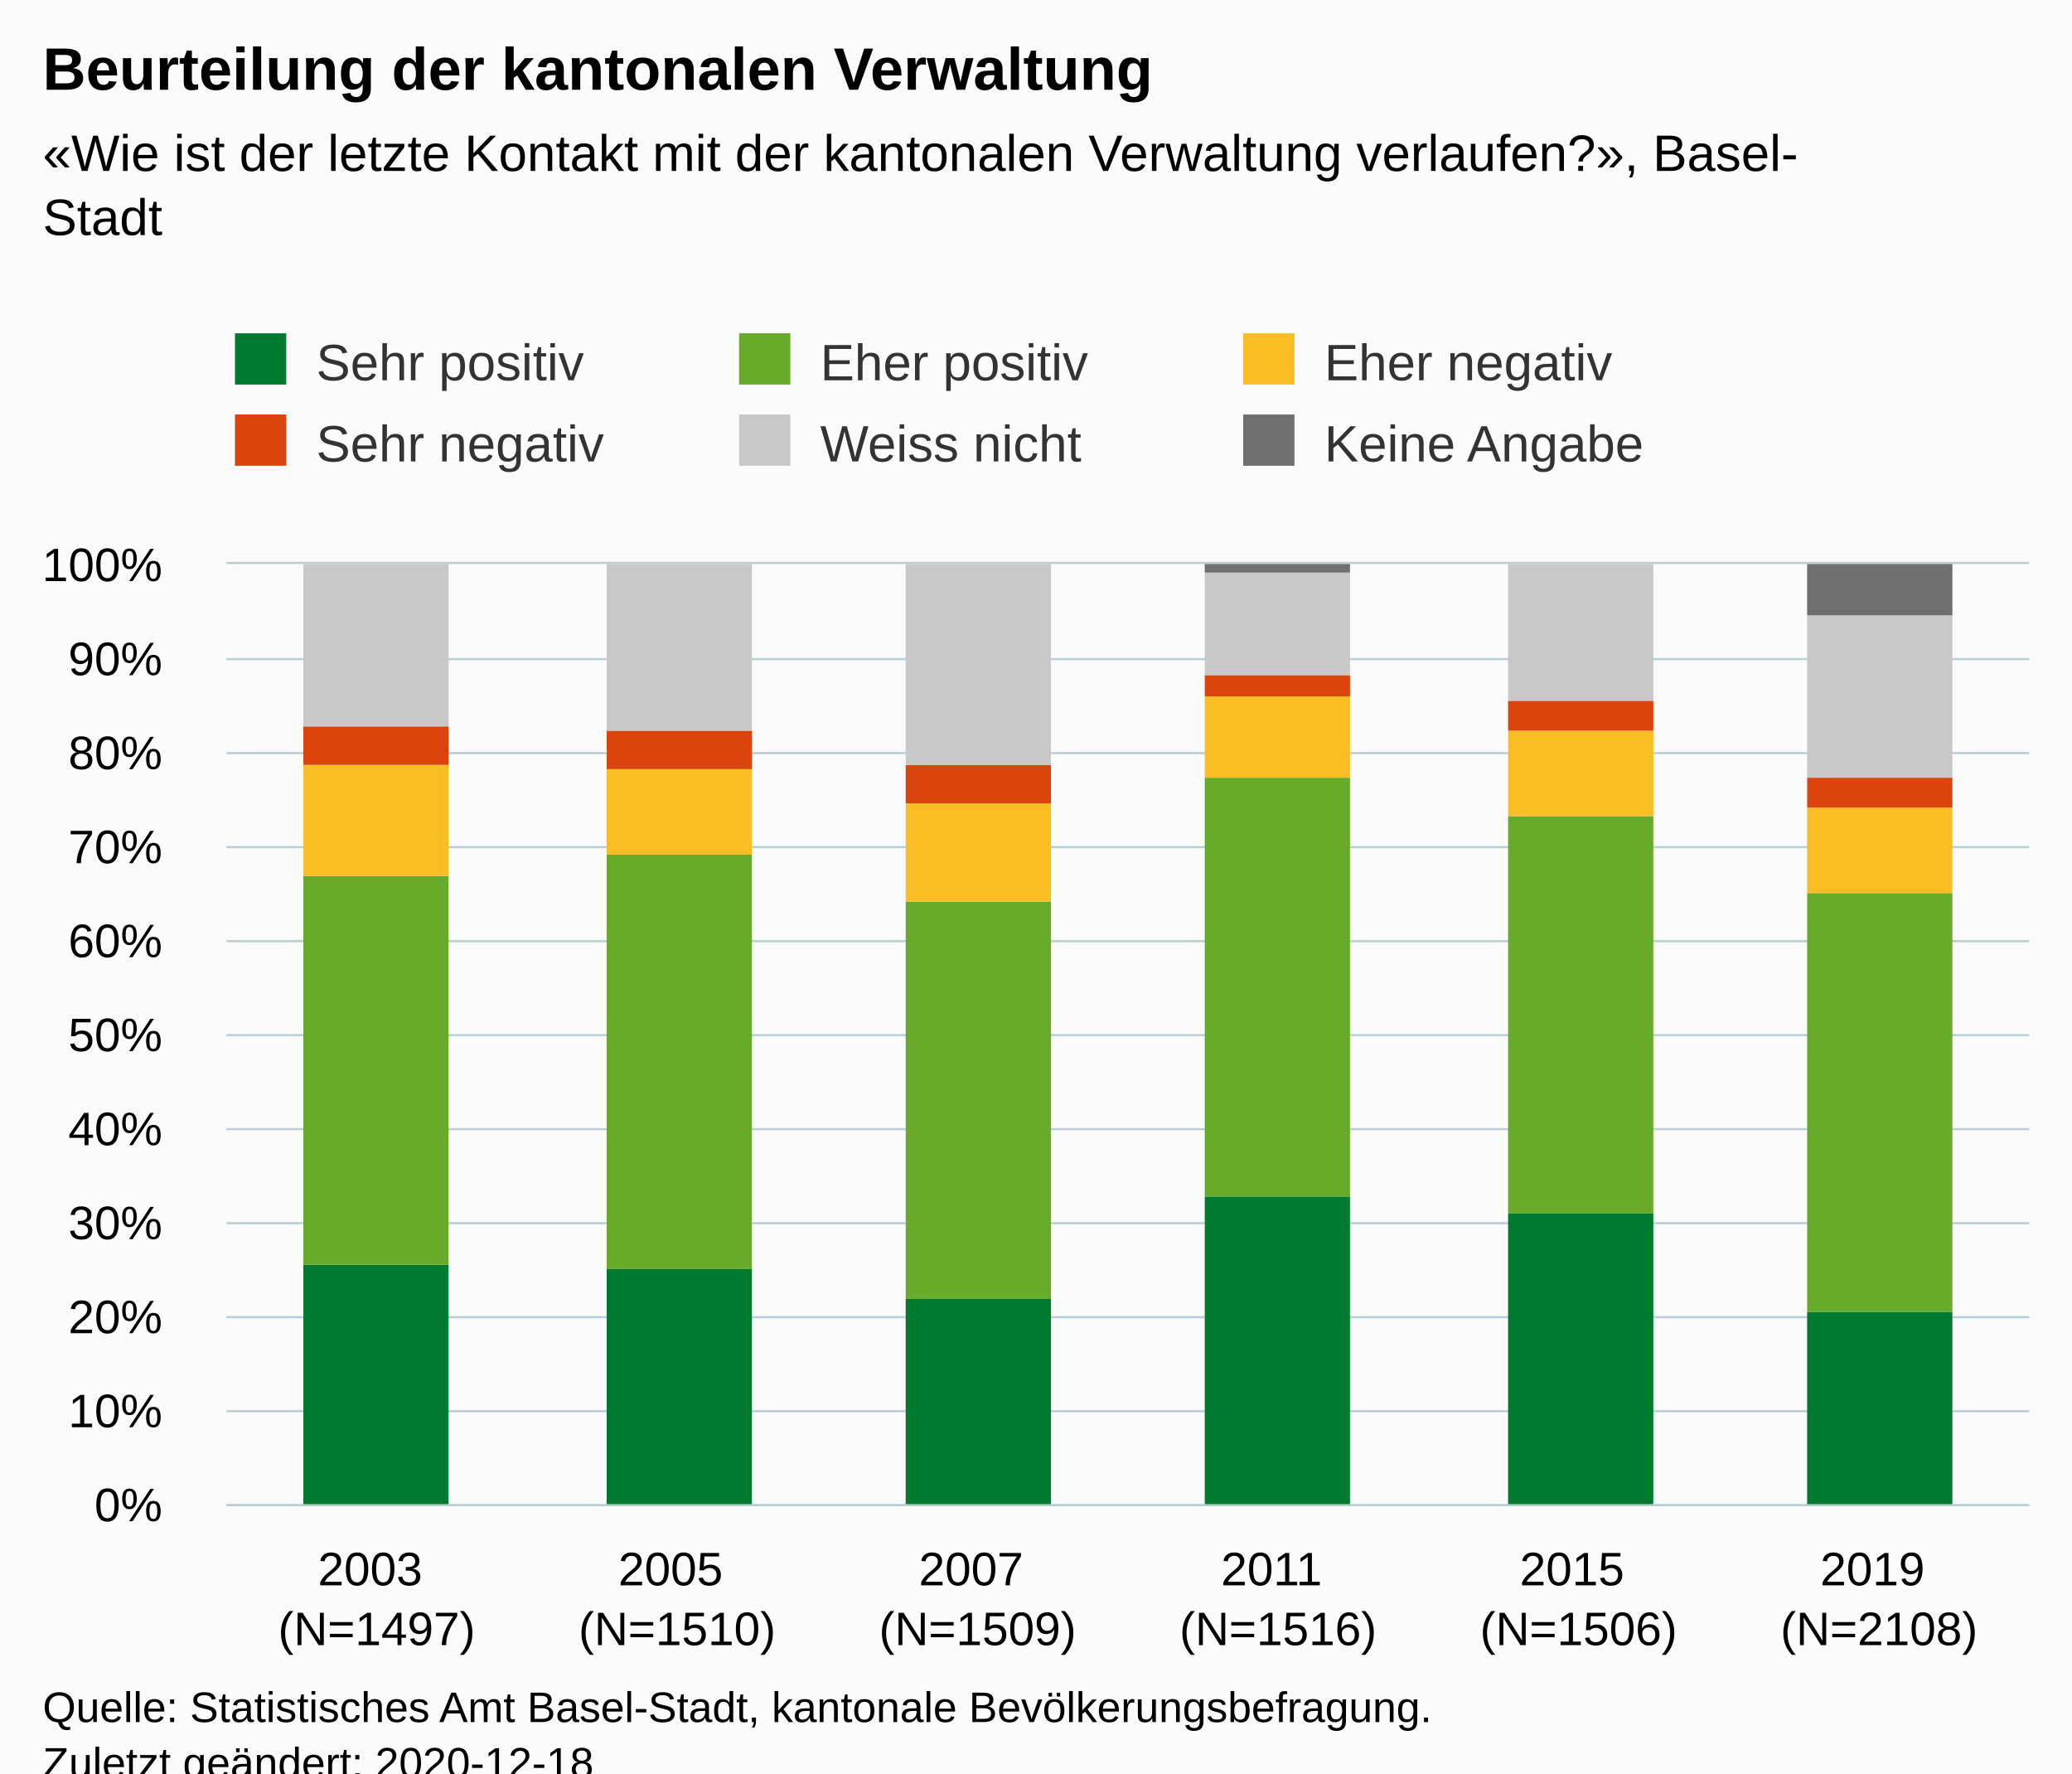
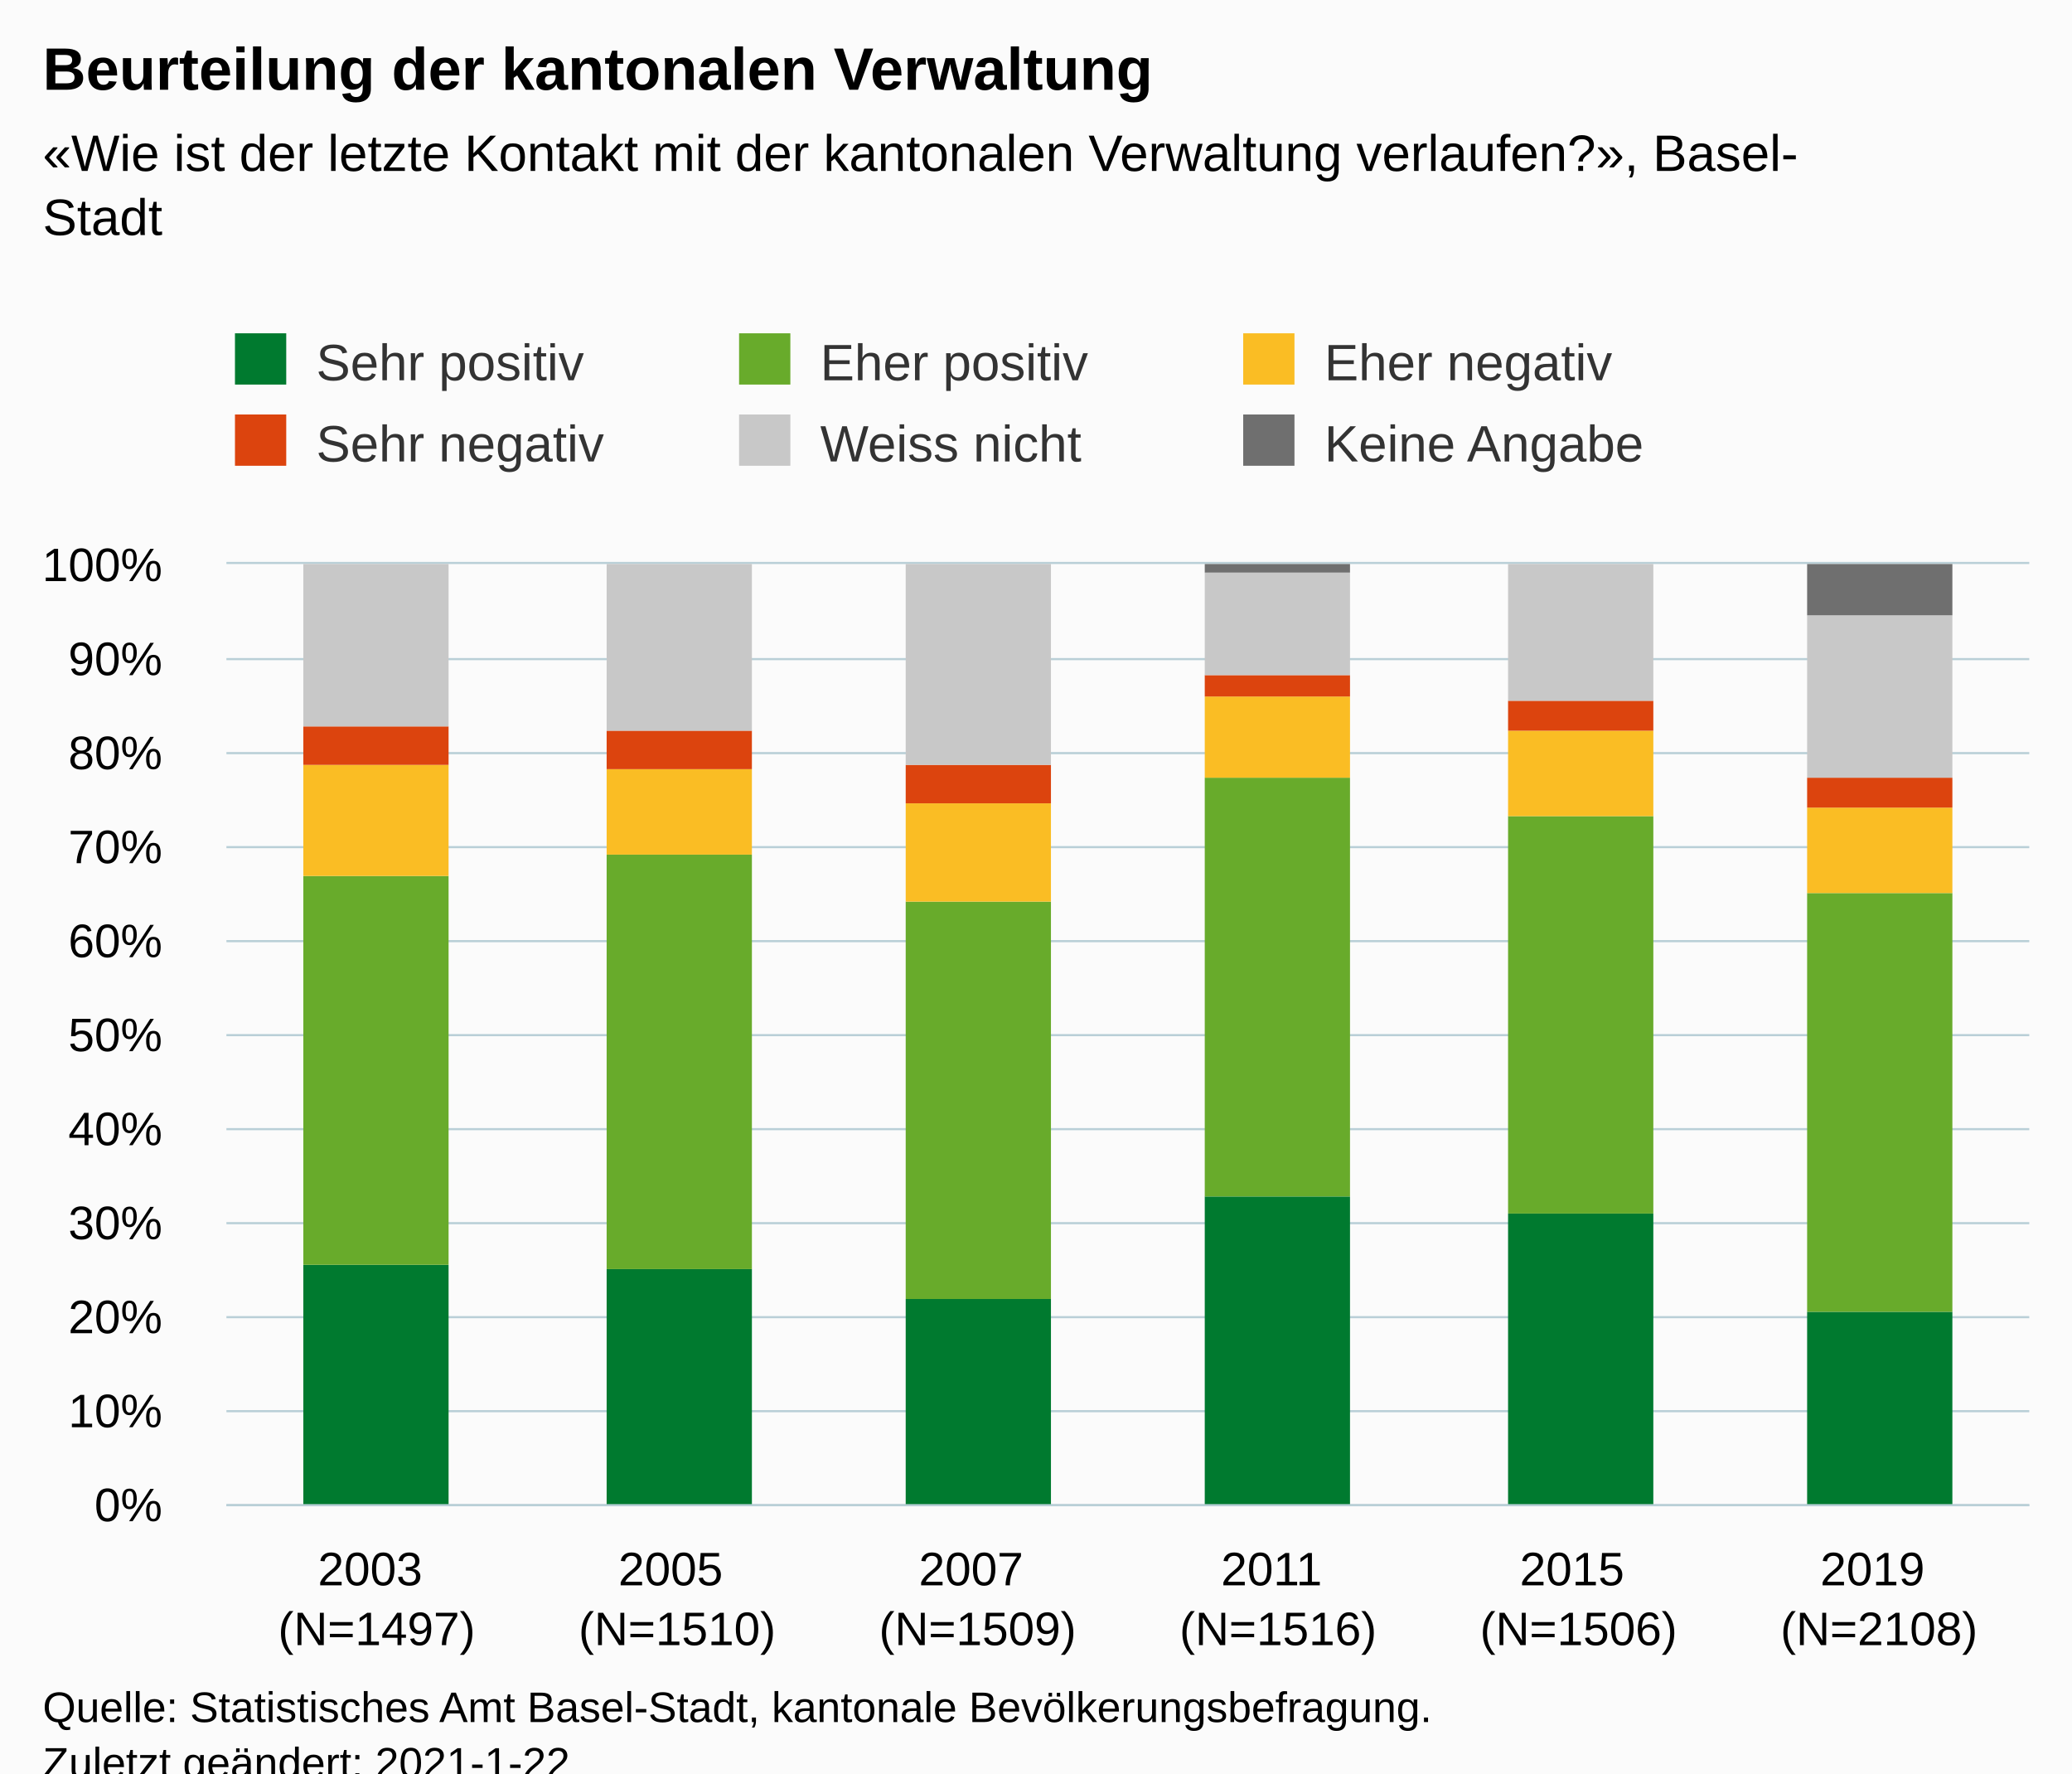
<svg xmlns="http://www.w3.org/2000/svg" version="1.1" class="highcharts-root" style="font-family:Arial;font-size:12px;" viewBox="0 0 485 415">
  <defs>
-     <clipPath id="highcharts-q6f6guj-42-">
+     <clipPath id="highcharts-she8m8l-42-">
      <rect x="0" y="0" width="422" height="220" fill="none" />
    </clipPath>
-     <clipPath id="highcharts-q6f6guj-49-">
+     <clipPath id="highcharts-she8m8l-49-">
      <rect x="0" y="0" width="422" height="220" fill="none" />
    </clipPath>
  </defs>
  <rect fill="#fbfbfb" class="highcharts-background" x="0" y="0" width="485" height="428" rx="0" ry="0" />
  <rect fill="none" class="highcharts-plot-background" x="53" y="132" width="422" height="220" />
  <g class="highcharts-pane-group" data-z-index="0" />
  <g class="highcharts-grid highcharts-xaxis-grid" data-z-index="1">
    <path fill="none" data-z-index="1" class="highcharts-grid-line" d="M 122.5 132 L 122.5 352" opacity="1" />
    <path fill="none" data-z-index="1" class="highcharts-grid-line" d="M 193.5 132 L 193.5 352" opacity="1" />
    <path fill="none" data-z-index="1" class="highcharts-grid-line" d="M 263.5 132 L 263.5 352" opacity="1" />
    <path fill="none" data-z-index="1" class="highcharts-grid-line" d="M 333.5 132 L 333.5 352" opacity="1" />
    <path fill="none" data-z-index="1" class="highcharts-grid-line" d="M 404.5 132 L 404.5 352" opacity="1" />
    <path fill="none" data-z-index="1" class="highcharts-grid-line" d="M 474.5 132 L 474.5 352" opacity="1" />
    <path fill="none" data-z-index="1" class="highcharts-grid-line" d="M 52.5 132 L 52.5 352" opacity="1" />
  </g>
  <g class="highcharts-grid highcharts-yaxis-grid" data-z-index="1">
    <path fill="none" stroke="#B9CFD7" stroke-width="0.5" data-z-index="1" class="highcharts-grid-line" d="M 53 352.25 L 475 352.25" opacity="1" />
    <path fill="none" stroke="#B9CFD7" stroke-width="0.5" data-z-index="1" class="highcharts-grid-line" d="M 53 330.25 L 475 330.25" opacity="1" />
    <path fill="none" stroke="#B9CFD7" stroke-width="0.5" data-z-index="1" class="highcharts-grid-line" d="M 53 308.25 L 475 308.25" opacity="1" />
    <path fill="none" stroke="#B9CFD7" stroke-width="0.5" data-z-index="1" class="highcharts-grid-line" d="M 53 286.25 L 475 286.25" opacity="1" />
    <path fill="none" stroke="#B9CFD7" stroke-width="0.5" data-z-index="1" class="highcharts-grid-line" d="M 53 264.25 L 475 264.25" opacity="1" />
    <path fill="none" stroke="#B9CFD7" stroke-width="0.5" data-z-index="1" class="highcharts-grid-line" d="M 53 242.25 L 475 242.25" opacity="1" />
    <path fill="none" stroke="#B9CFD7" stroke-width="0.5" data-z-index="1" class="highcharts-grid-line" d="M 53 220.25 L 475 220.25" opacity="1" />
    <path fill="none" stroke="#B9CFD7" stroke-width="0.5" data-z-index="1" class="highcharts-grid-line" d="M 53 198.25 L 475 198.25" opacity="1" />
    <path fill="none" stroke="#B9CFD7" stroke-width="0.5" data-z-index="1" class="highcharts-grid-line" d="M 53 176.25 L 475 176.25" opacity="1" />
    <path fill="none" stroke="#B9CFD7" stroke-width="0.5" data-z-index="1" class="highcharts-grid-line" d="M 53 154.25 L 475 154.25" opacity="1" />
    <path fill="none" stroke="#B9CFD7" stroke-width="0.5" data-z-index="1" class="highcharts-grid-line" d="M 53 131.75 L 475 131.75" opacity="1" />
  </g>
  <rect fill="none" class="highcharts-plot-border" data-z-index="1" x="53" y="132" width="422" height="220" />
  <g class="highcharts-axis highcharts-xaxis" data-z-index="2">
    <path fill="none" class="highcharts-axis-line" stroke="#B9CFD7" stroke-width="0.5" data-z-index="7" d="M 53 352.25 L 475 352.25" />
  </g>
  <g class="highcharts-axis highcharts-yaxis" data-z-index="2">
    <path fill="none" class="highcharts-axis-line" data-z-index="7" d="M 53 132 L 53 352" />
  </g>
  <g class="highcharts-series-group" data-z-index="3">
-     <g class="highcharts-series highcharts-series-0 highcharts-column-series" data-z-index="0.1" opacity="1" transform="translate(53,132) scale(1 1)" clip-path="url(#highcharts-q6f6guj-49-)">
+     <g class="highcharts-series highcharts-series-0 highcharts-column-series" data-z-index="0.1" opacity="1" transform="translate(53,132) scale(1 1)" clip-path="url(#highcharts-she8m8l-49-)">
      <rect x="18" y="164" width="34" height="57" fill="#007A2F" opacity="1" class="highcharts-point" />
      <rect x="89" y="165" width="34" height="56" fill="#007A2F" opacity="1" class="highcharts-point" />
      <rect x="159" y="172" width="34" height="49" fill="#007A2F" opacity="1" class="highcharts-point" />
      <rect x="229" y="148" width="34" height="73" fill="#007A2F" opacity="1" class="highcharts-point" />
      <rect x="300" y="152" width="34" height="69" fill="#007A2F" opacity="1" class="highcharts-point" />
      <rect x="370" y="175" width="34" height="46" fill="#007A2F" opacity="1" class="highcharts-point" />
    </g>
    <g class="highcharts-markers highcharts-series-0 highcharts-column-series" data-z-index="0.1" opacity="1" transform="translate(53,132) scale(1 1)" clip-path="none" />
-     <g class="highcharts-series highcharts-series-1 highcharts-column-series" data-z-index="0.1" opacity="1" transform="translate(53,132) scale(1 1)" clip-path="url(#highcharts-q6f6guj-49-)">
+     <g class="highcharts-series highcharts-series-1 highcharts-column-series" data-z-index="0.1" opacity="1" transform="translate(53,132) scale(1 1)" clip-path="url(#highcharts-she8m8l-49-)">
      <rect x="18" y="73" width="34" height="91" fill="#68AB2B" opacity="1" class="highcharts-point" />
      <rect x="89" y="68" width="34" height="97" fill="#68AB2B" opacity="1" class="highcharts-point" />
      <rect x="159" y="79" width="34" height="93" fill="#68AB2B" opacity="1" class="highcharts-point" />
      <rect x="229" y="50" width="34" height="98" fill="#68AB2B" opacity="1" class="highcharts-point" />
      <rect x="300" y="59" width="34" height="93" fill="#68AB2B" opacity="1" class="highcharts-point" />
      <rect x="370" y="77" width="34" height="98" fill="#68AB2B" opacity="1" class="highcharts-point" />
    </g>
    <g class="highcharts-markers highcharts-series-1 highcharts-column-series" data-z-index="0.1" opacity="1" transform="translate(53,132) scale(1 1)" clip-path="none" />
-     <g class="highcharts-series highcharts-series-2 highcharts-column-series" data-z-index="0.1" opacity="1" transform="translate(53,132) scale(1 1)" clip-path="url(#highcharts-q6f6guj-49-)">
+     <g class="highcharts-series highcharts-series-2 highcharts-column-series" data-z-index="0.1" opacity="1" transform="translate(53,132) scale(1 1)" clip-path="url(#highcharts-she8m8l-49-)">
      <rect x="18" y="47" width="34" height="26" fill="#FABD24" opacity="1" class="highcharts-point" />
      <rect x="89" y="48" width="34" height="20" fill="#FABD24" opacity="1" class="highcharts-point" />
      <rect x="159" y="56" width="34" height="23" fill="#FABD24" opacity="1" class="highcharts-point" />
      <rect x="229" y="31" width="34" height="19" fill="#FABD24" opacity="1" class="highcharts-point" />
      <rect x="300" y="39" width="34" height="20" fill="#FABD24" opacity="1" class="highcharts-point" />
      <rect x="370" y="57" width="34" height="20" fill="#FABD24" opacity="1" class="highcharts-point" />
    </g>
    <g class="highcharts-markers highcharts-series-2 highcharts-column-series" data-z-index="0.1" opacity="1" transform="translate(53,132) scale(1 1)" clip-path="none" />
-     <g class="highcharts-series highcharts-series-3 highcharts-column-series" data-z-index="0.1" opacity="1" transform="translate(53,132) scale(1 1)" clip-path="url(#highcharts-q6f6guj-49-)">
+     <g class="highcharts-series highcharts-series-3 highcharts-column-series" data-z-index="0.1" opacity="1" transform="translate(53,132) scale(1 1)" clip-path="url(#highcharts-she8m8l-49-)">
      <rect x="18" y="38" width="34" height="9" fill="#DC440E" opacity="1" class="highcharts-point" />
      <rect x="89" y="39" width="34" height="9" fill="#DC440E" opacity="1" class="highcharts-point" />
      <rect x="159" y="47" width="34" height="9" fill="#DC440E" opacity="1" class="highcharts-point" />
      <rect x="229" y="26" width="34" height="5" fill="#DC440E" opacity="1" class="highcharts-point" />
      <rect x="300" y="32" width="34" height="7" fill="#DC440E" opacity="1" class="highcharts-point" />
      <rect x="370" y="50" width="34" height="7" fill="#DC440E" opacity="1" class="highcharts-point" />
    </g>
    <g class="highcharts-markers highcharts-series-3 highcharts-column-series" data-z-index="0.1" opacity="1" transform="translate(53,132) scale(1 1)" clip-path="none" />
-     <g class="highcharts-series highcharts-series-4 highcharts-column-series" data-z-index="0.1" opacity="1" transform="translate(53,132) scale(1 1)" clip-path="url(#highcharts-q6f6guj-49-)">
+     <g class="highcharts-series highcharts-series-4 highcharts-column-series" data-z-index="0.1" opacity="1" transform="translate(53,132) scale(1 1)" clip-path="url(#highcharts-she8m8l-49-)">
      <rect x="18" y="0" width="34" height="38" fill="#C8C8C8" opacity="1" class="highcharts-point" />
      <rect x="89" y="0" width="34" height="39" fill="#C8C8C8" opacity="1" class="highcharts-point" />
      <rect x="159" y="0" width="34" height="47" fill="#C8C8C8" opacity="1" class="highcharts-point" />
      <rect x="229" y="2" width="34" height="24" fill="#C8C8C8" opacity="1" class="highcharts-point" />
      <rect x="300" y="0" width="34" height="32" fill="#C8C8C8" opacity="1" class="highcharts-point" />
      <rect x="370" y="12" width="34" height="38" fill="#C8C8C8" opacity="1" class="highcharts-point" />
    </g>
    <g class="highcharts-markers highcharts-series-4 highcharts-column-series" data-z-index="0.1" opacity="1" transform="translate(53,132) scale(1 1)" clip-path="none" />
-     <g class="highcharts-series highcharts-series-5 highcharts-column-series" data-z-index="0.1" opacity="1" transform="translate(53,132) scale(1 1)" clip-path="url(#highcharts-q6f6guj-49-)">
+     <g class="highcharts-series highcharts-series-5 highcharts-column-series" data-z-index="0.1" opacity="1" transform="translate(53,132) scale(1 1)" clip-path="url(#highcharts-she8m8l-49-)">
      <rect x="18" y="1" width="34" height="0" fill="#6F6F6F" opacity="1" class="highcharts-point" />
      <rect x="89" y="1" width="34" height="0" fill="#6F6F6F" opacity="1" class="highcharts-point" />
      <rect x="159" y="1" width="34" height="0" fill="#6F6F6F" opacity="1" class="highcharts-point" />
      <rect x="229" y="0" width="34" height="2" fill="#6F6F6F" opacity="1" class="highcharts-point" />
      <rect x="300" y="1" width="34" height="0" fill="#6F6F6F" opacity="1" class="highcharts-point" />
      <rect x="370" y="0" width="34" height="12" fill="#6F6F6F" opacity="1" class="highcharts-point" />
    </g>
    <g class="highcharts-markers highcharts-series-5 highcharts-column-series" data-z-index="0.1" opacity="1" transform="translate(53,132) scale(1 1)" clip-path="none" />
  </g>
  <text x="10" text-anchor="start" class="highcharts-title" data-z-index="4" style="color:#000000;font-size:14px;font-weight:bold;fill:#000000;" y="21">
    <tspan>Beurteilung der kantonalen Verwaltung</tspan>
  </text>
  <text x="10" text-anchor="start" class="highcharts-subtitle" data-z-index="4" style="color:#000000;font-size:12px;fill:#000000;" y="40">
    <tspan>«Wie ist der letzte Kontakt mit der kantonalen Verwaltung verlaufen?», Basel-</tspan>
    <tspan dy="15" x="10">Stadt</tspan>
  </text>
  <text x="10" text-anchor="start" class="highcharts-caption" data-z-index="4" style="color:#666666;fill:#666666;" y="400" />
  <g class="highcharts-legend" data-z-index="7" transform="translate(45,71)">
    <rect fill="none" class="highcharts-legend-box" rx="0" ry="0" x="0" y="0" width="350" height="49" visibility="visible" />
    <g data-z-index="1">
      <g>
        <g class="highcharts-legend-item highcharts-column-series highcharts-color-undefined highcharts-series-0" data-z-index="1" transform="translate(8,3)">
          <text x="21" style="color:#333333;cursor:pointer;font-size:12px;font-weight:normal;fill:#333333;" text-anchor="start" data-z-index="2" y="15">
            <tspan>Sehr positiv</tspan>
          </text>
          <rect x="2" y="4" width="12" height="12" fill="#007A2F" class="highcharts-point" data-z-index="3" />
        </g>
        <g class="highcharts-legend-item highcharts-column-series highcharts-color-undefined highcharts-series-1" data-z-index="1" transform="translate(126,3)">
          <text x="21" y="15" style="color:#333333;cursor:pointer;font-size:12px;font-weight:normal;fill:#333333;" text-anchor="start" data-z-index="2">
            <tspan>Eher positiv</tspan>
          </text>
          <rect x="2" y="4" width="12" height="12" fill="#68AB2B" class="highcharts-point" data-z-index="3" />
        </g>
        <g class="highcharts-legend-item highcharts-column-series highcharts-color-undefined highcharts-series-2" data-z-index="1" transform="translate(244,3)">
          <text x="21" y="15" style="color:#333333;cursor:pointer;font-size:12px;font-weight:normal;fill:#333333;" text-anchor="start" data-z-index="2">
            <tspan>Eher negativ</tspan>
          </text>
          <rect x="2" y="4" width="12" height="12" fill="#FABD24" class="highcharts-point" data-z-index="3" />
        </g>
        <g class="highcharts-legend-item highcharts-column-series highcharts-color-undefined highcharts-series-3" data-z-index="1" transform="translate(8,22)">
          <text x="21" y="15" style="color:#333333;cursor:pointer;font-size:12px;font-weight:normal;fill:#333333;" text-anchor="start" data-z-index="2">
            <tspan>Sehr negativ</tspan>
          </text>
          <rect x="2" y="4" width="12" height="12" fill="#DC440E" class="highcharts-point" data-z-index="3" />
        </g>
        <g class="highcharts-legend-item highcharts-column-series highcharts-color-undefined highcharts-series-4" data-z-index="1" transform="translate(126,22)">
          <text x="21" y="15" style="color:#333333;cursor:pointer;font-size:12px;font-weight:normal;fill:#333333;" text-anchor="start" data-z-index="2">
            <tspan>Weiss nicht</tspan>
          </text>
          <rect x="2" y="4" width="12" height="12" fill="#C8C8C8" class="highcharts-point" data-z-index="3" />
        </g>
        <g class="highcharts-legend-item highcharts-column-series highcharts-color-undefined highcharts-series-5" data-z-index="1" transform="translate(244,22)">
          <text x="21" y="15" style="color:#333333;cursor:pointer;font-size:12px;font-weight:normal;fill:#333333;" text-anchor="start" data-z-index="2">
            <tspan>Keine Angabe</tspan>
          </text>
          <rect x="2" y="4" width="12" height="12" fill="#6F6F6F" class="highcharts-point" data-z-index="3" />
        </g>
      </g>
    </g>
  </g>
  <g class="highcharts-axis-labels highcharts-xaxis-labels" data-z-index="7">
    <text x="88.167" style="color:#000000;cursor:default;font-size:11px;white-space:nowrap;fill:#000000;" text-anchor="middle" transform="translate(0,0)" y="371" opacity="1">
      <tspan>2003</tspan>
      <tspan x="88.167" dy="14">(N=1497)</tspan>
    </text>
    <text x="158.5" style="color:#000000;cursor:default;font-size:11px;white-space:nowrap;fill:#000000;" text-anchor="middle" transform="translate(0,0)" y="371" opacity="1">
      <tspan>2005</tspan>
      <tspan x="158.5" dy="14">(N=1510)</tspan>
    </text>
    <text x="228.833" style="color:#000000;cursor:default;font-size:11px;white-space:nowrap;fill:#000000;" text-anchor="middle" transform="translate(0,0)" y="371" opacity="1">
      <tspan>2007</tspan>
      <tspan x="228.833" dy="14">(N=1509)</tspan>
    </text>
    <text x="299.167" style="color:#000000;cursor:default;font-size:11px;white-space:nowrap;fill:#000000;" text-anchor="middle" transform="translate(0,0)" y="371" opacity="1">
      <tspan>2011</tspan>
      <tspan x="299.167" dy="14">(N=1516)</tspan>
    </text>
    <text x="369.5" style="color:#000000;cursor:default;font-size:11px;white-space:nowrap;fill:#000000;" text-anchor="middle" transform="translate(0,0)" y="371" opacity="1">
      <tspan>2015</tspan>
      <tspan x="369.5" dy="14">(N=1506)</tspan>
    </text>
    <text x="439.833" style="color:#000000;cursor:default;font-size:11px;white-space:nowrap;fill:#000000;" text-anchor="middle" transform="translate(0,0)" y="371" opacity="1">
      <tspan>2019</tspan>
      <tspan x="439.833" dy="14">(N=2108)</tspan>
    </text>
  </g>
  <g class="highcharts-axis-labels highcharts-yaxis-labels" data-z-index="7">
    <text x="38" style="color:#000000;cursor:default;font-size:11px;white-space:nowrap;fill:#000000;" text-anchor="end" transform="translate(0,0)" y="356" opacity="1">0%</text>
    <text x="38" style="color:#000000;cursor:default;font-size:11px;white-space:nowrap;fill:#000000;" text-anchor="end" transform="translate(0,0)" y="334" opacity="1">10%</text>
    <text x="38" style="color:#000000;cursor:default;font-size:11px;white-space:nowrap;fill:#000000;" text-anchor="end" transform="translate(0,0)" y="312" opacity="1">20%</text>
    <text x="38" style="color:#000000;cursor:default;font-size:11px;white-space:nowrap;fill:#000000;" text-anchor="end" transform="translate(0,0)" y="290" opacity="1">30%</text>
    <text x="38" style="color:#000000;cursor:default;font-size:11px;white-space:nowrap;fill:#000000;" text-anchor="end" transform="translate(0,0)" y="268" opacity="1">40%</text>
    <text x="38" style="color:#000000;cursor:default;font-size:11px;white-space:nowrap;fill:#000000;" text-anchor="end" transform="translate(0,0)" y="246" opacity="1">50%</text>
    <text x="38" style="color:#000000;cursor:default;font-size:11px;white-space:nowrap;fill:#000000;" text-anchor="end" transform="translate(0,0)" y="224" opacity="1">60%</text>
    <text x="38" style="color:#000000;cursor:default;font-size:11px;white-space:nowrap;fill:#000000;" text-anchor="end" transform="translate(0,0)" y="202" opacity="1">70%</text>
    <text x="38" style="color:#000000;cursor:default;font-size:11px;white-space:nowrap;fill:#000000;" text-anchor="end" transform="translate(0,0)" y="180" opacity="1">80%</text>
    <text x="38" style="color:#000000;cursor:default;font-size:11px;white-space:nowrap;fill:#000000;" text-anchor="end" transform="translate(0,0)" y="158" opacity="1">90%</text>
    <text x="38" style="color:#000000;cursor:default;font-size:11px;white-space:nowrap;fill:#000000;" text-anchor="end" transform="translate(0,0)" y="136" opacity="1">100%</text>
  </g>
  <text x="10" class="highcharts-credits" text-anchor="start" data-z-index="8" style="cursor:default;color:#000000;font-size:10px;fill:#000000;" y="403">
    <tspan>Quelle: Statistisches Amt Basel-Stadt, kantonale Bevölkerungsbefragung.</tspan>
-     <tspan x="10" dy="13">Zuletzt geändert: 2020-12-18</tspan>
+     <tspan x="10" dy="13">Zuletzt geändert: 2021-1-22</tspan>
  </text>
</svg>
